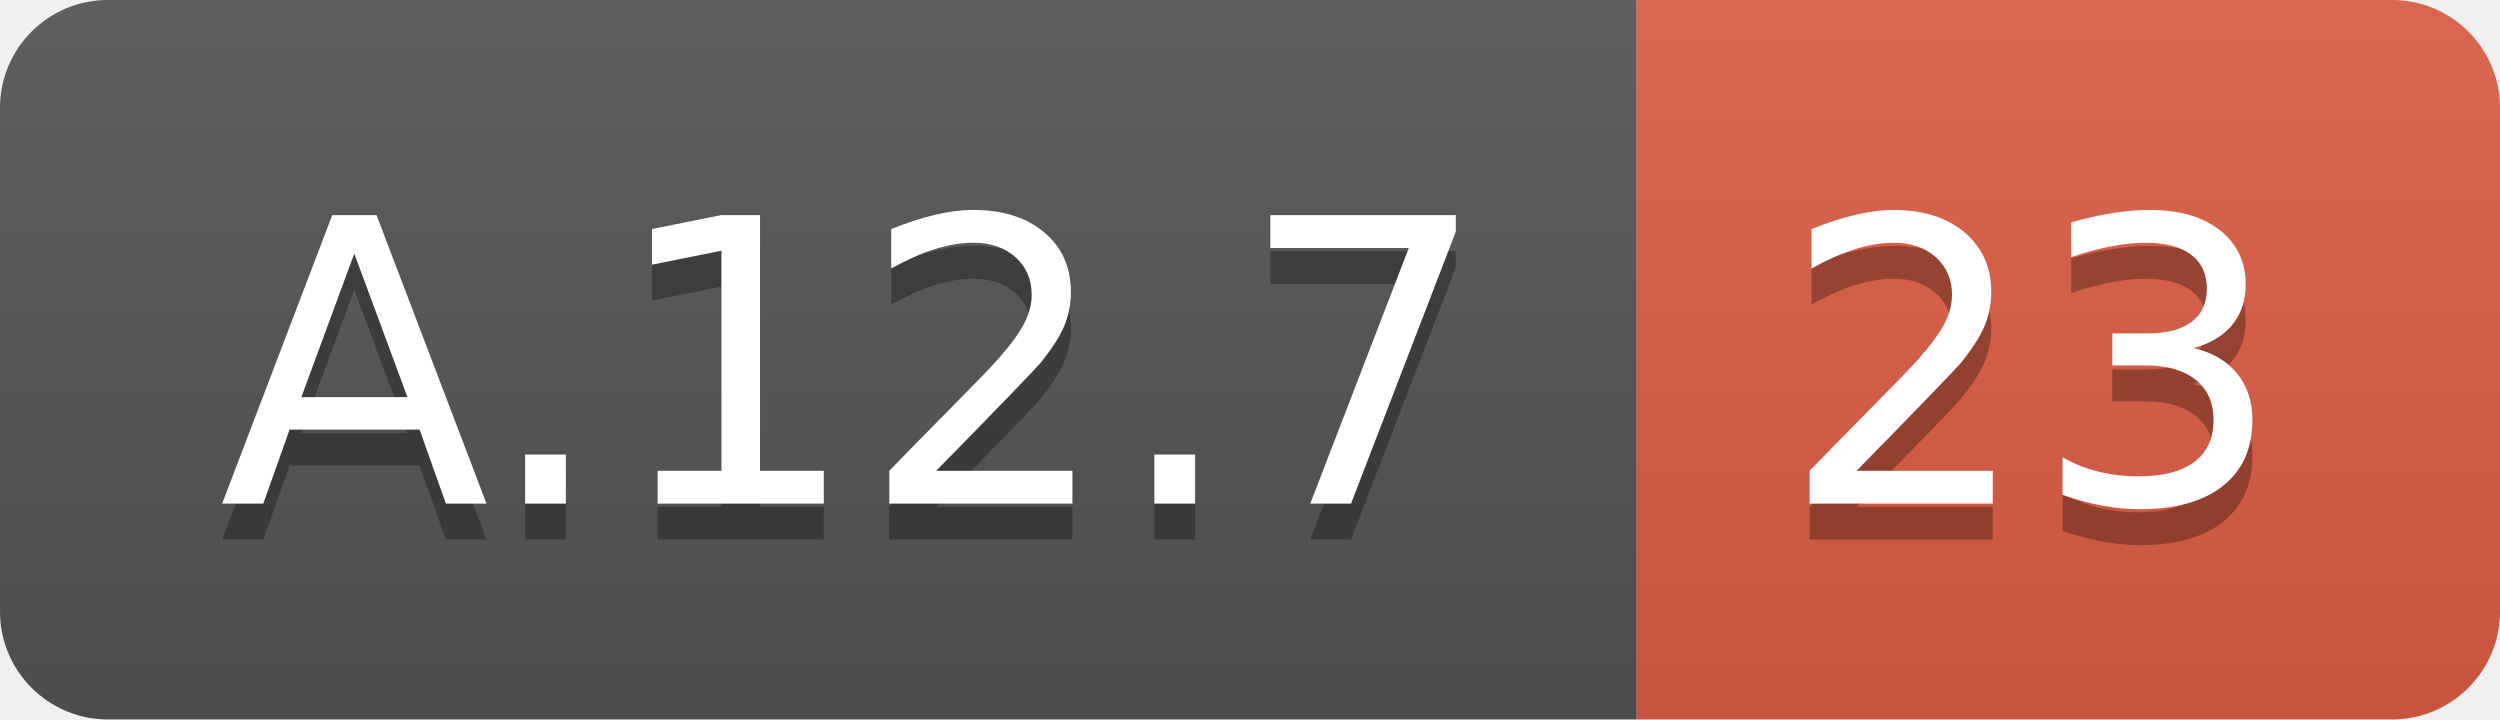
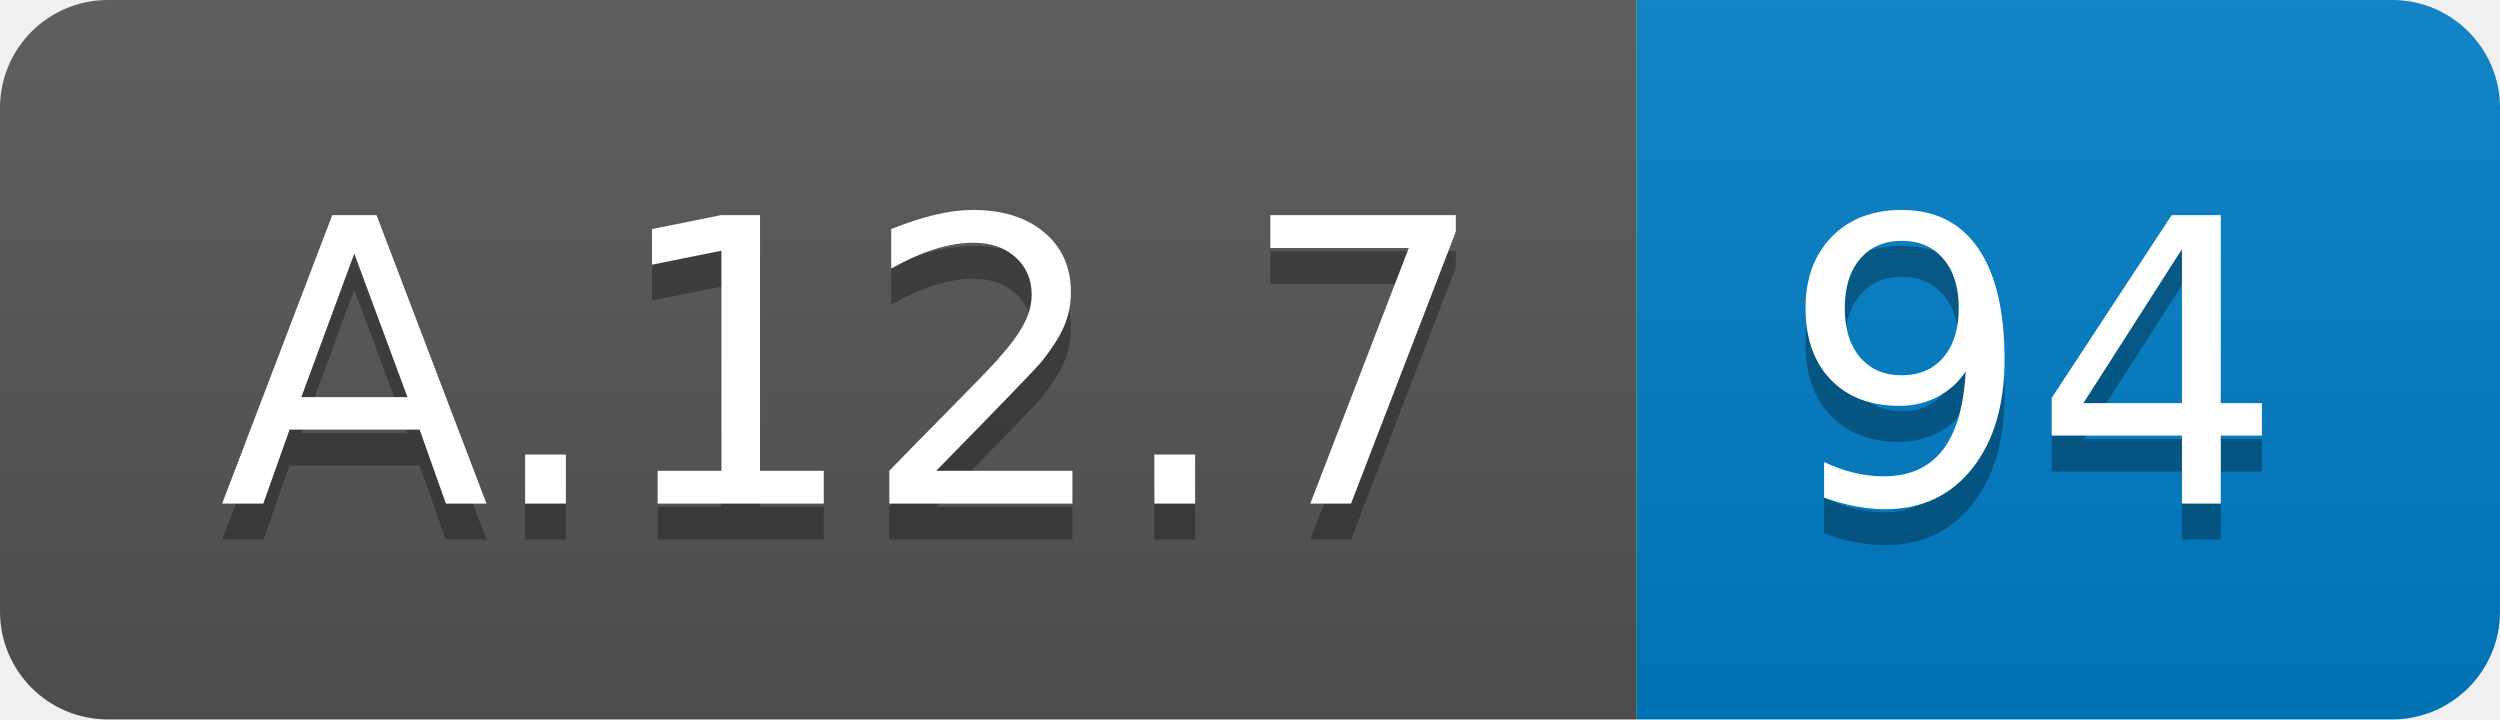
<svg xmlns="http://www.w3.org/2000/svg" width="69.5" height="20">
  <linearGradient id="smooth" x2="0" y2="100%">
    <stop offset="0" stop-color="#bbb" stop-opacity=".1" />
    <stop offset="1" stop-opacity=".1" />
  </linearGradient>
  <clipPath id="round">
    <rect width="69.5" height="20" rx="3" fill="#fff" />
  </clipPath>
  <g clip-path="url(#round)">
    <rect width="45.5" height="20" fill="#555" />
-     <rect x="45.5" width="24.0" height="20" fill="#e05d44" />
+     <rect x="45.5" width="24.0" height="20" fill="#007ec6" />
    <rect width="69.5" height="20" fill="url(#smooth)" />
  </g>
  <g fill="#fff" text-anchor="middle" font-family="DejaVu Sans,Verdana,Geneva,sans-serif" font-size="110">
    <text x="237.5" y="150" fill="#010101" fill-opacity=".3" transform="scale(0.1)" textLength="355.0" lengthAdjust="spacing">A.12.7</text>
    <text x="237.5" y="140" transform="scale(0.1)" textLength="355.0" lengthAdjust="spacing">A.12.7</text>
-     <text x="565.0" y="150" fill="#010101" fill-opacity=".3" transform="scale(0.1)" textLength="140.0" lengthAdjust="spacing">23</text>
-     <text x="565.0" y="140" transform="scale(0.1)" textLength="140.0" lengthAdjust="spacing">23</text>
+     <text x="565.0" y="150" fill="#010101" fill-opacity=".3" transform="scale(0.1)" textLength="140.0" lengthAdjust="spacing">94</text>
+     <text x="565.0" y="140" transform="scale(0.1)" textLength="140.0" lengthAdjust="spacing">94</text>
  </g>
</svg>
